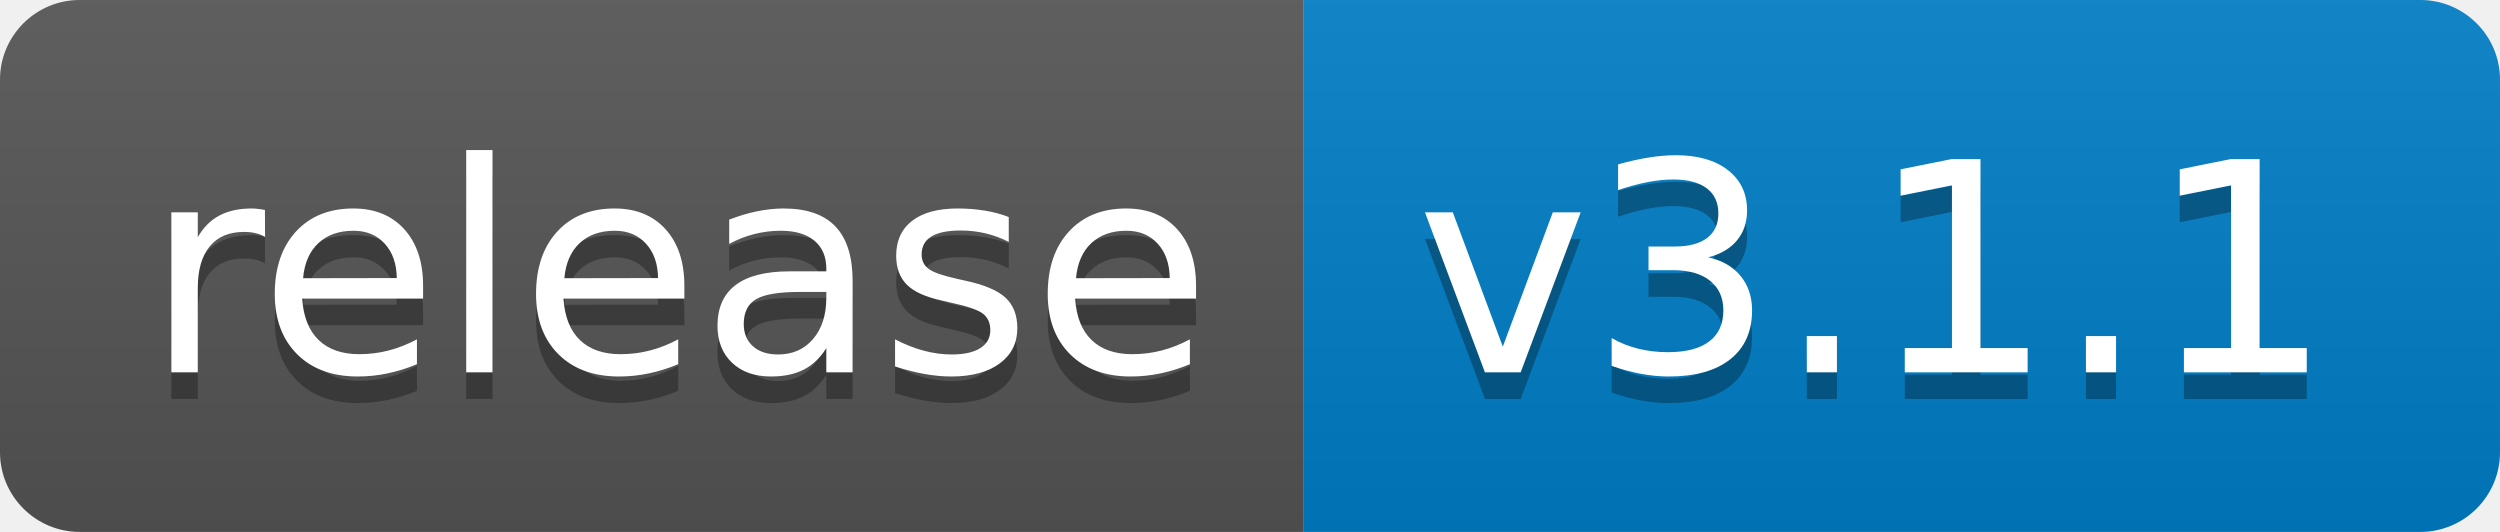
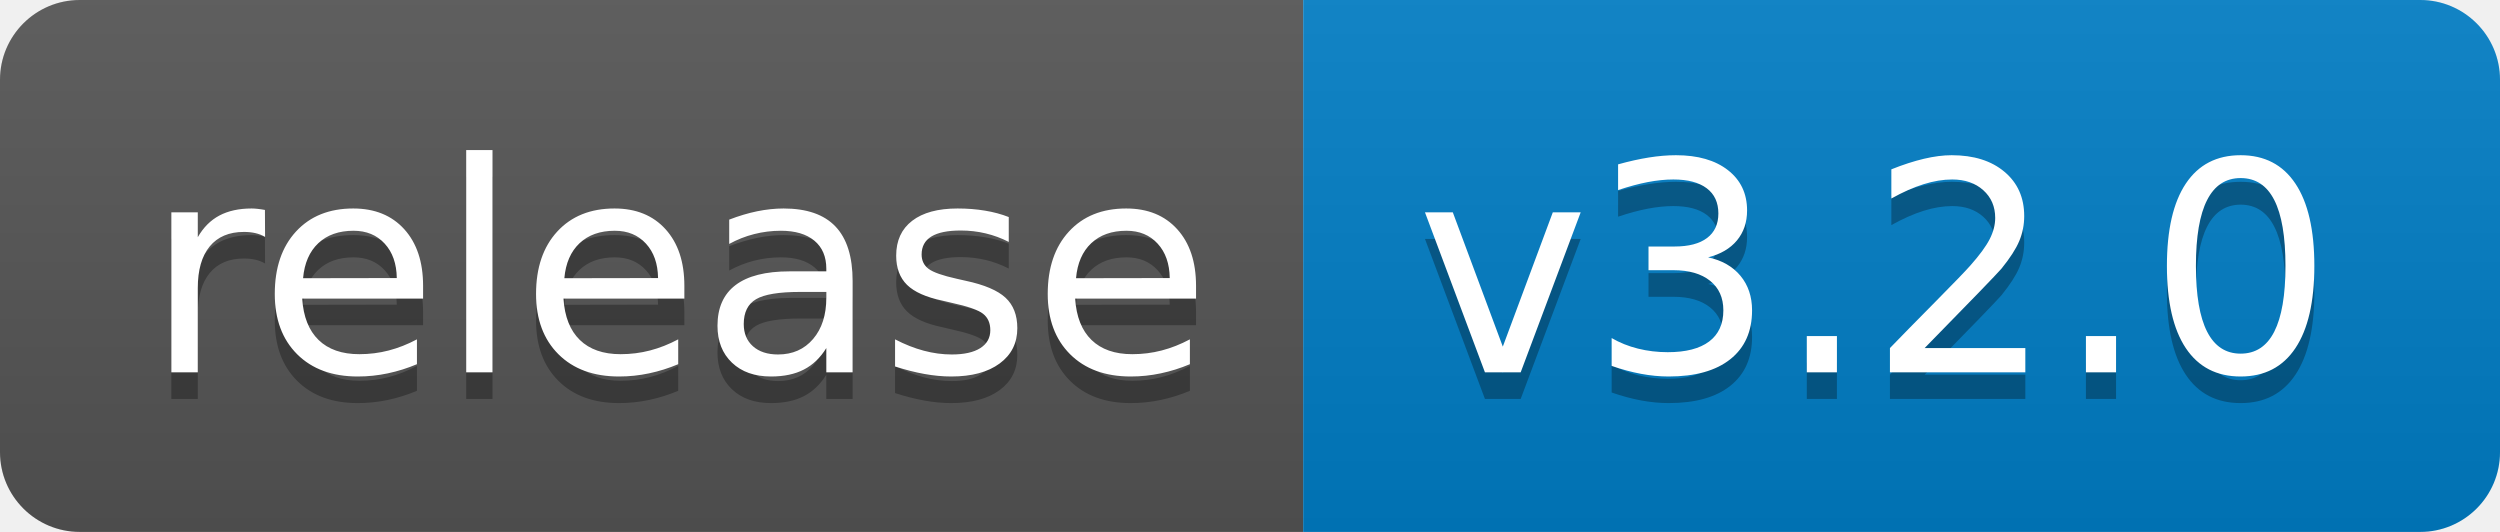
<svg xmlns="http://www.w3.org/2000/svg" width="94" height="20">
  <linearGradient id="b" x2="0" y2="100%">
    <stop offset="0" stop-color="#bbb" stop-opacity=".1" />
    <stop offset="1" stop-opacity=".1" />
  </linearGradient>
  <clipPath id="a">
    <rect width="94" height="20" rx="3" fill="#fff" />
  </clipPath>
  <g clip-path="url(#a)">
    <path fill="#555" d="M0 0h49v20H0z" />
    <path fill="#007ec6" d="M49 0h45v20H49z" />
    <path fill="url(#b)" d="M0 0h94v20H0z" />
  </g>
  <g fill="#fff" text-anchor="middle" font-family="DejaVu Sans,Verdana,Geneva,sans-serif" font-size="110">
    <text x="255" y="150" fill="#010101" fill-opacity=".3" transform="scale(.1)" textLength="390">release</text>
    <text x="255" y="140" transform="scale(.1)" textLength="390">release</text>
-     <text x="705" y="150" fill="#010101" fill-opacity=".3" transform="scale(.1)" textLength="350">v3.1.1</text>
-     <text x="705" y="140" transform="scale(.1)" textLength="350">v3.1.1</text>
+     <text x="705" y="150" fill="#010101" fill-opacity=".3" transform="scale(.1)" textLength="350">v3.2.0</text>
+     <text x="705" y="140" transform="scale(.1)" textLength="350">v3.2.0</text>
  </g>
</svg>
